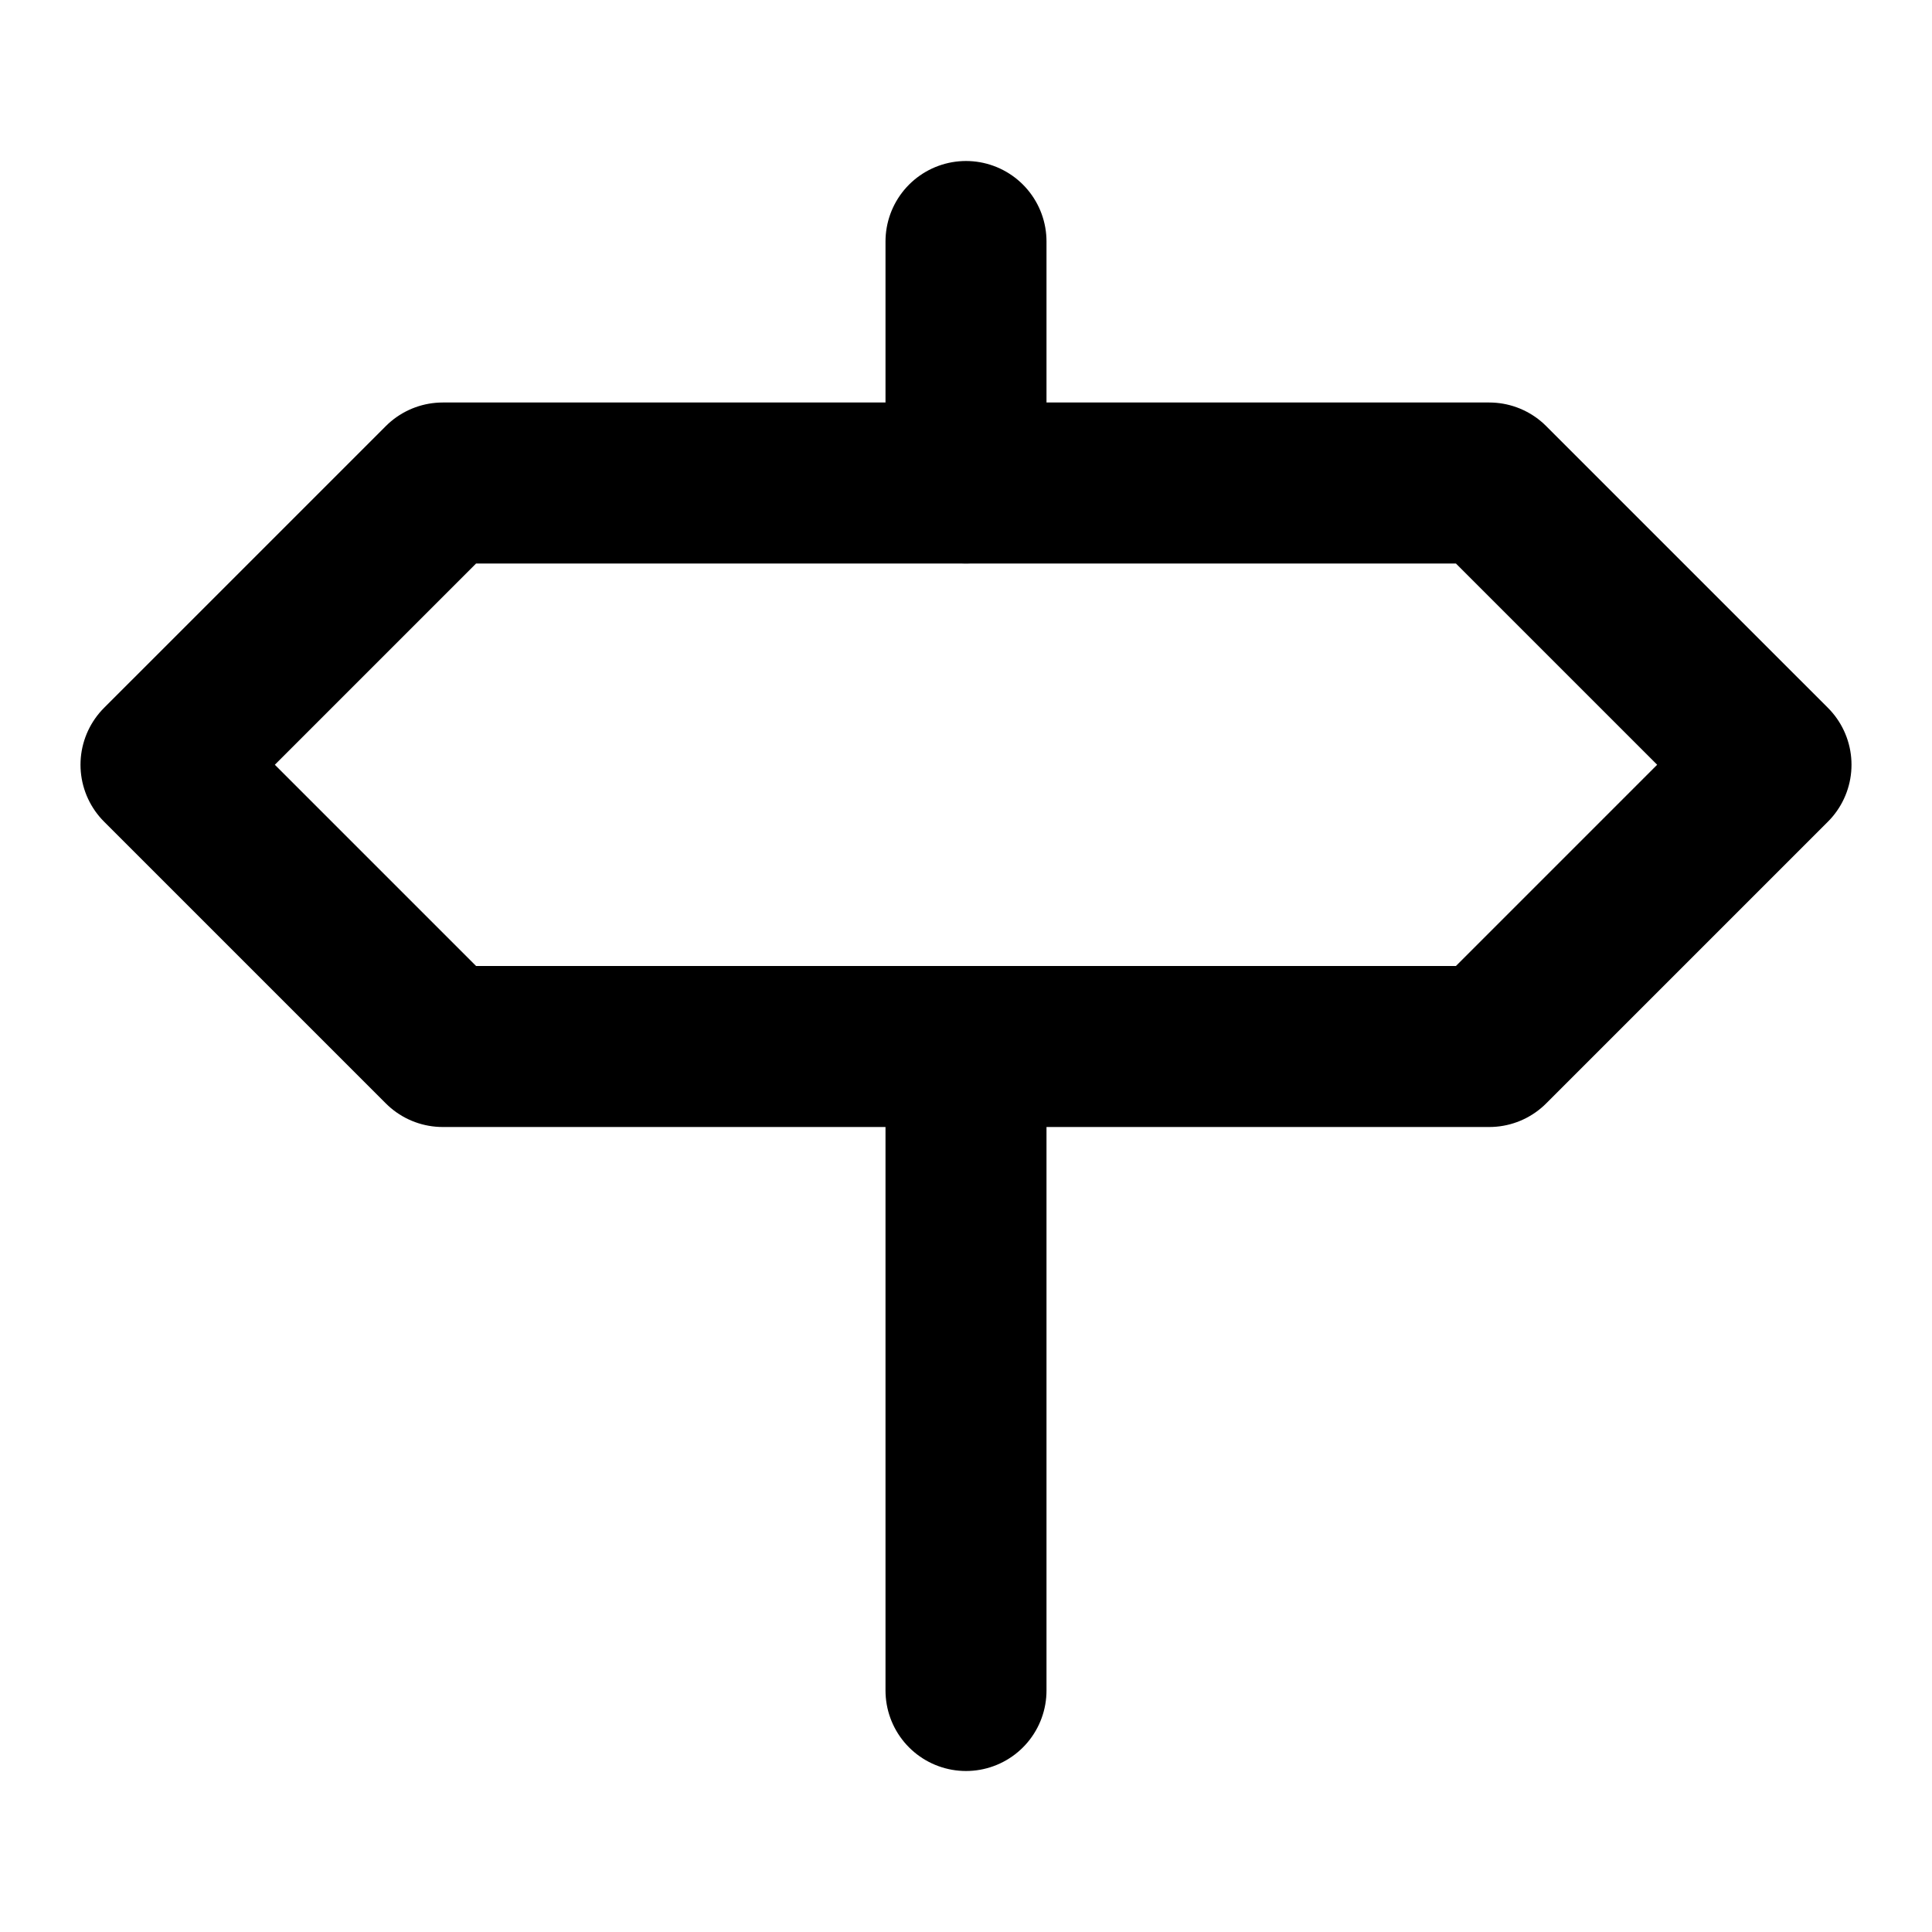
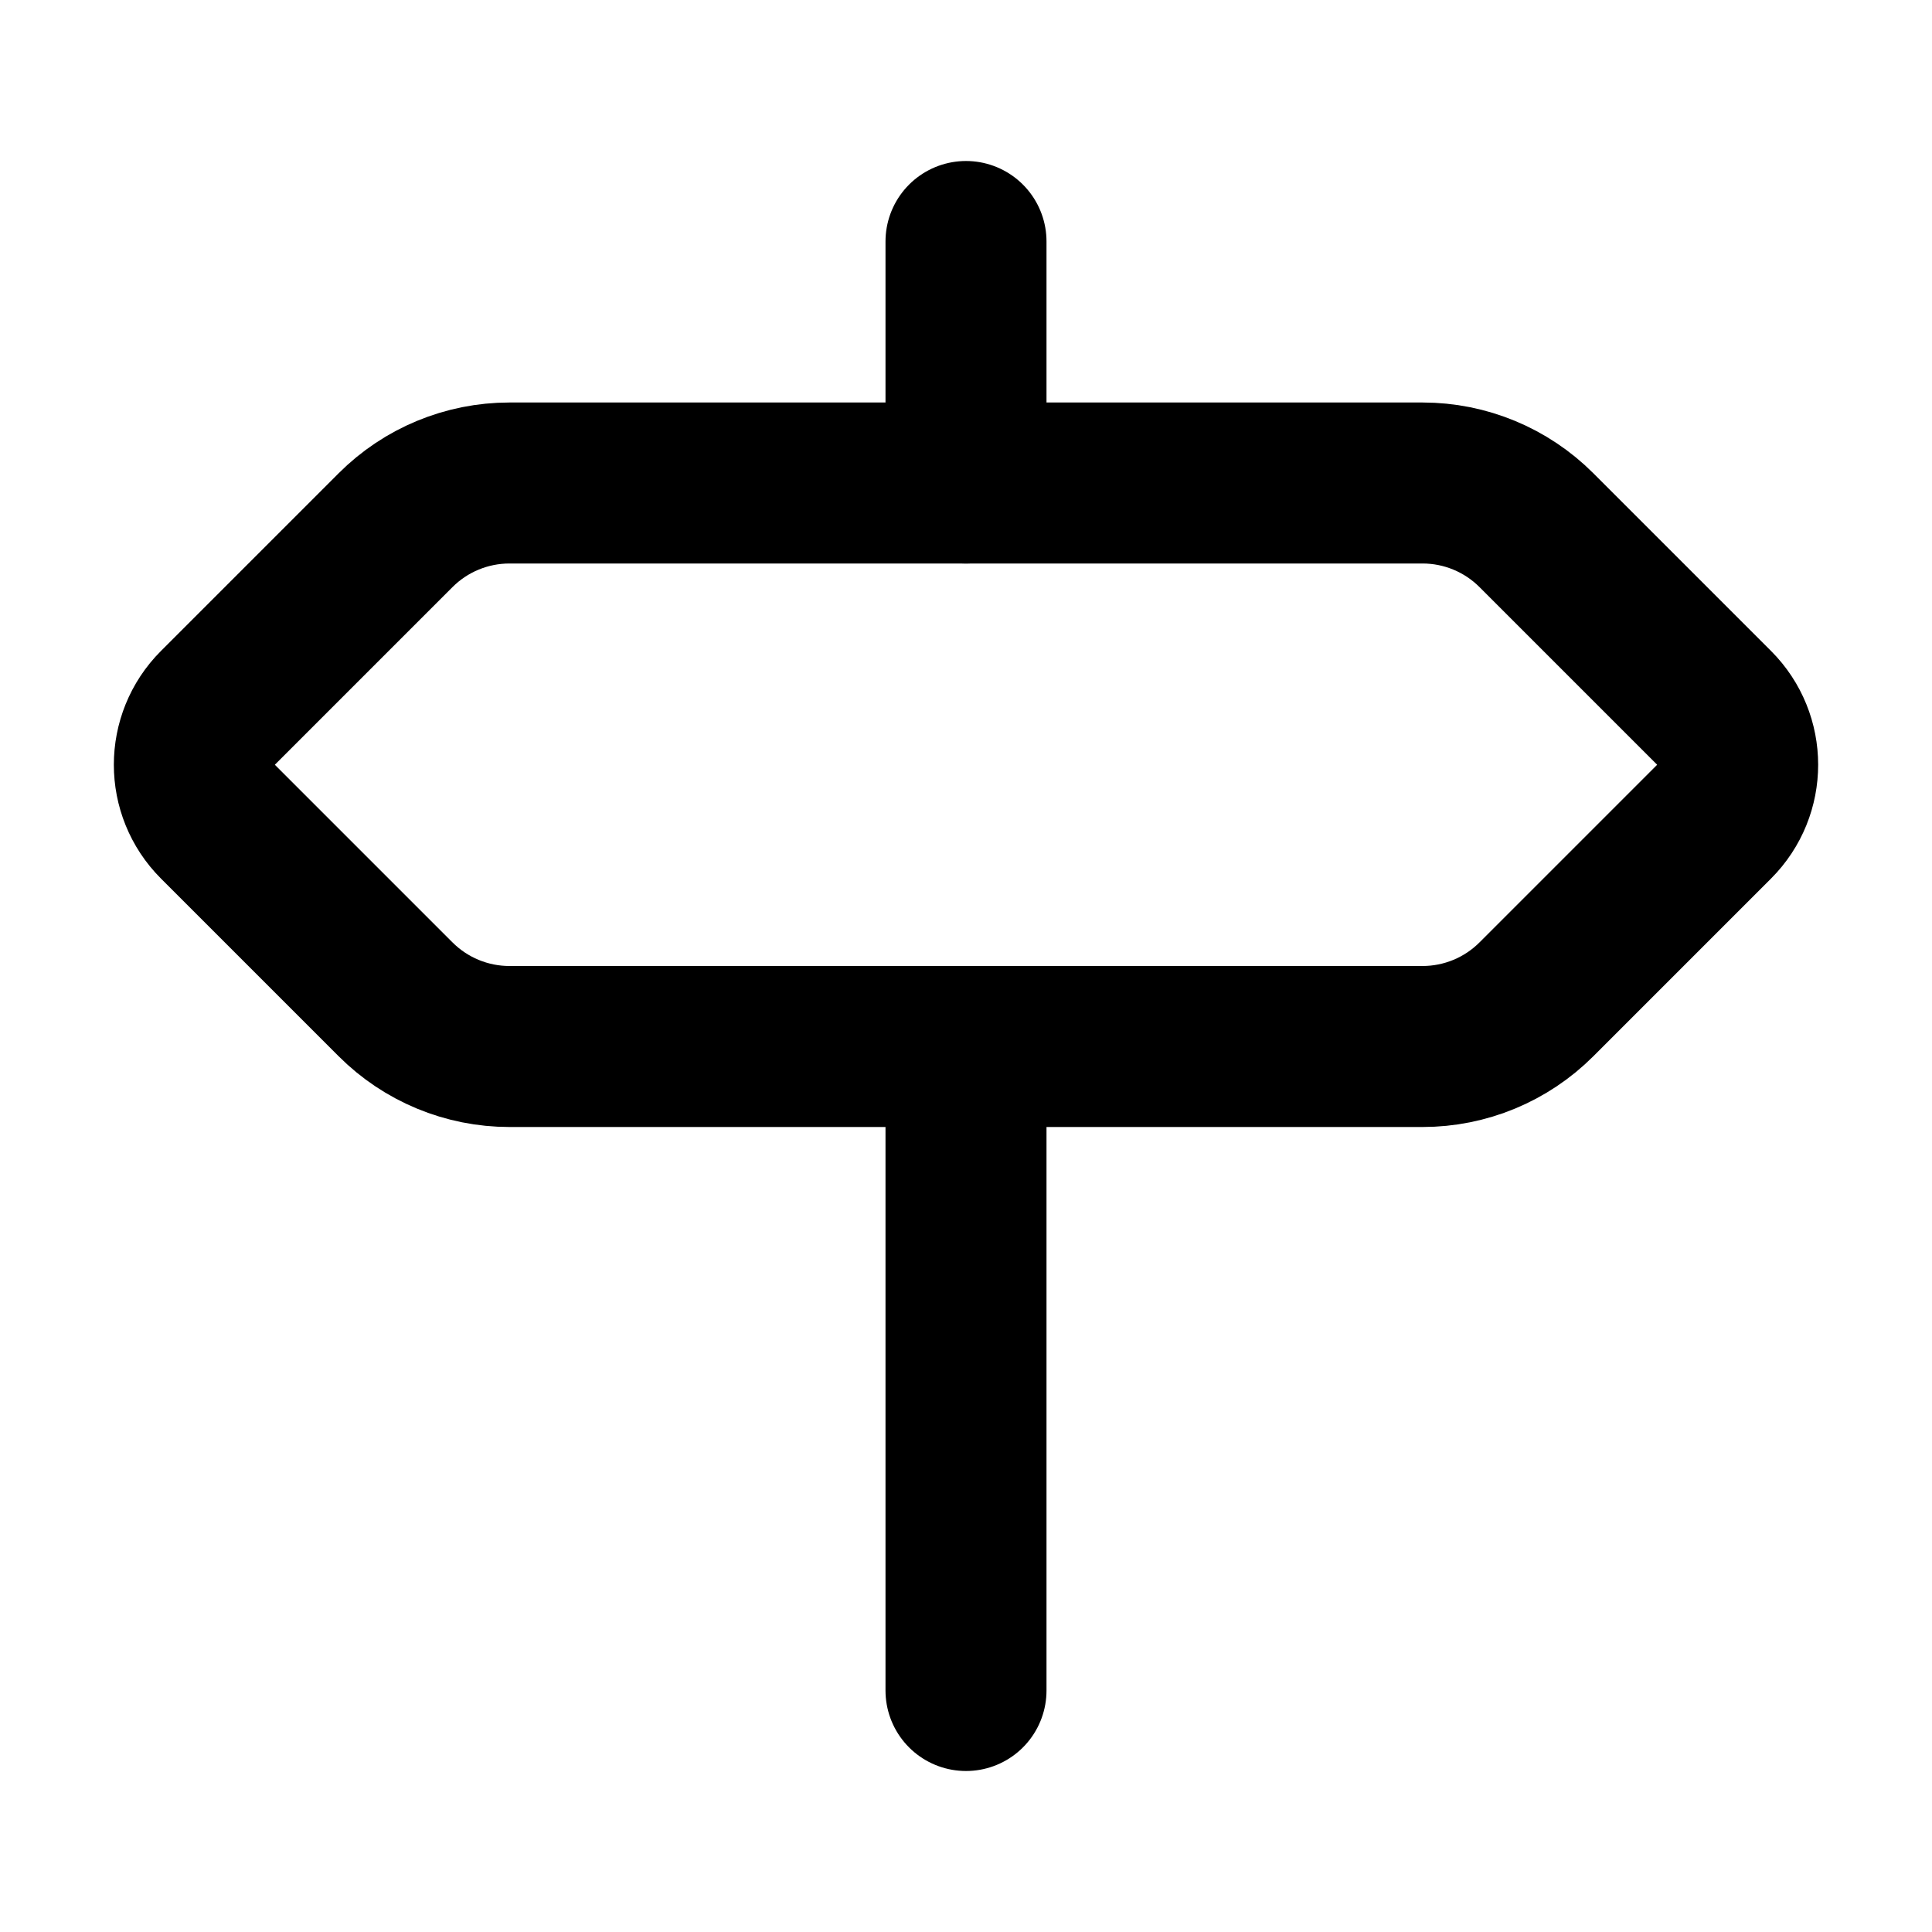
<svg xmlns="http://www.w3.org/2000/svg" width="24" height="24" viewBox="0 0 24 24" fill="none" stroke="currentColor" stroke-width="2" stroke-linecap="round" stroke-linejoin="round">
+   <path d="M12 13v8" />
  <path d="M12 3v3" />
-   <path d="M18.5 13h-13L2 9.5 5.5 6h13L22 9.5Z" />
-   <path d="M12 13v8" />
+   <path d="M17.672 6a2 2 0 0 1 1.414.586l2.207 2.207a1 1 0 0 1 0 1.414l-2.207 2.207a2 2 0 0 1-1.414.586H6.328a2 2 0 0 1-1.414-.586l-2.207-2.207a1 1 0 0 1 0-1.414l2.207-2.207A2 2 0 0 1 6.328 6z" />
</svg>
